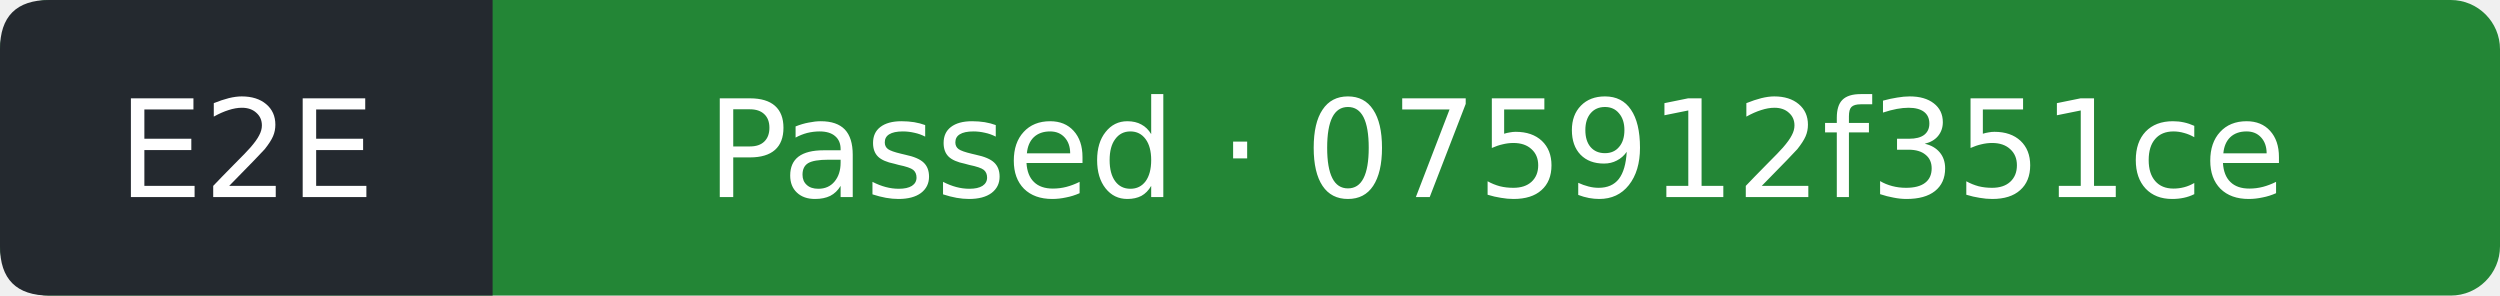
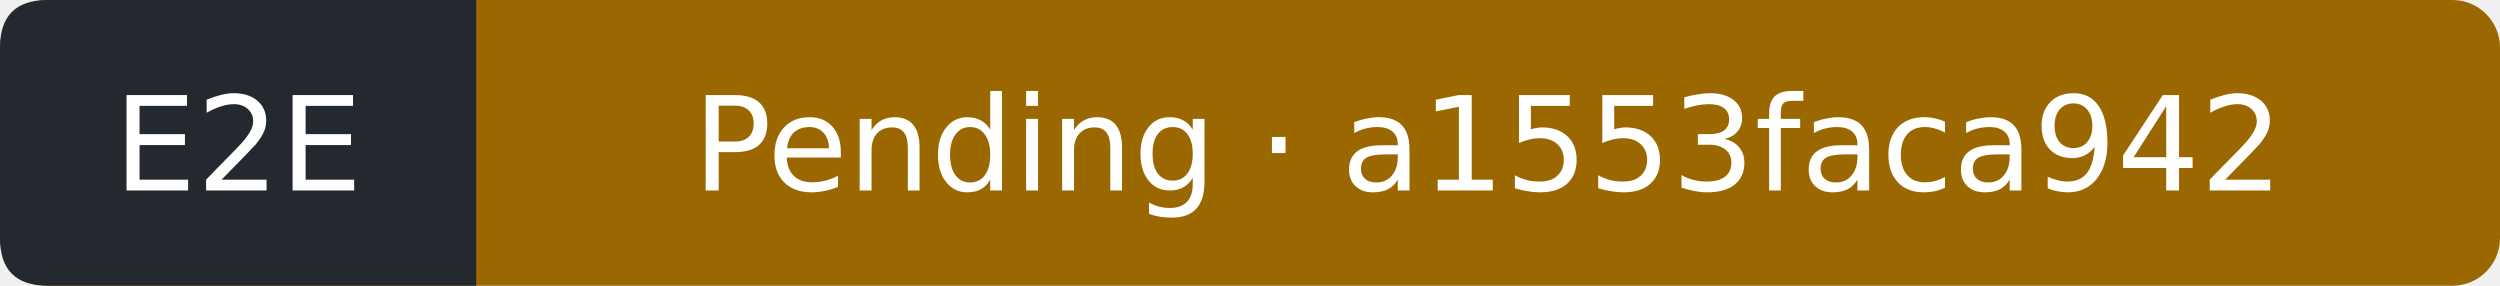
- <svg xmlns="http://www.w3.org/2000/svg" width="203" height="24" viewBox="0 0 203 24" role="img" aria-label="E2E: Passed; covered commit 075912f351ceeeb39b7a25d982059524d8e6ecb0; observed 2026-11-05T10:44:19Z">
-   <rect width="203" height="24" rx="4" fill="#238636" />
+ <svg xmlns="http://www.w3.org/2000/svg" width="210" height="24" viewBox="0 0 210 24" role="img" aria-label="E2E: Pending; covered commit a1553faca942268c1a3212afa0f31442169f01e9; observed 2026-11-05T12:47:52Z">
+   <rect width="210" height="24" rx="4" fill="#9a6700" />
  <path d="M4 0H40V24H4Q0 24 0 20V4Q0 0 4 0" fill="#24292f" />
  <g fill="#fff" text-anchor="middle" font-family="Verdana,DejaVu Sans,sans-serif" font-size="11">
    <text x="20" y="16">E2E</text>
-     <text x="121.5" y="16">Passed · 075912f351ce</text>
+     <text x="125" y="16">Pending · a1553faca942</text>
  </g>
</svg>
